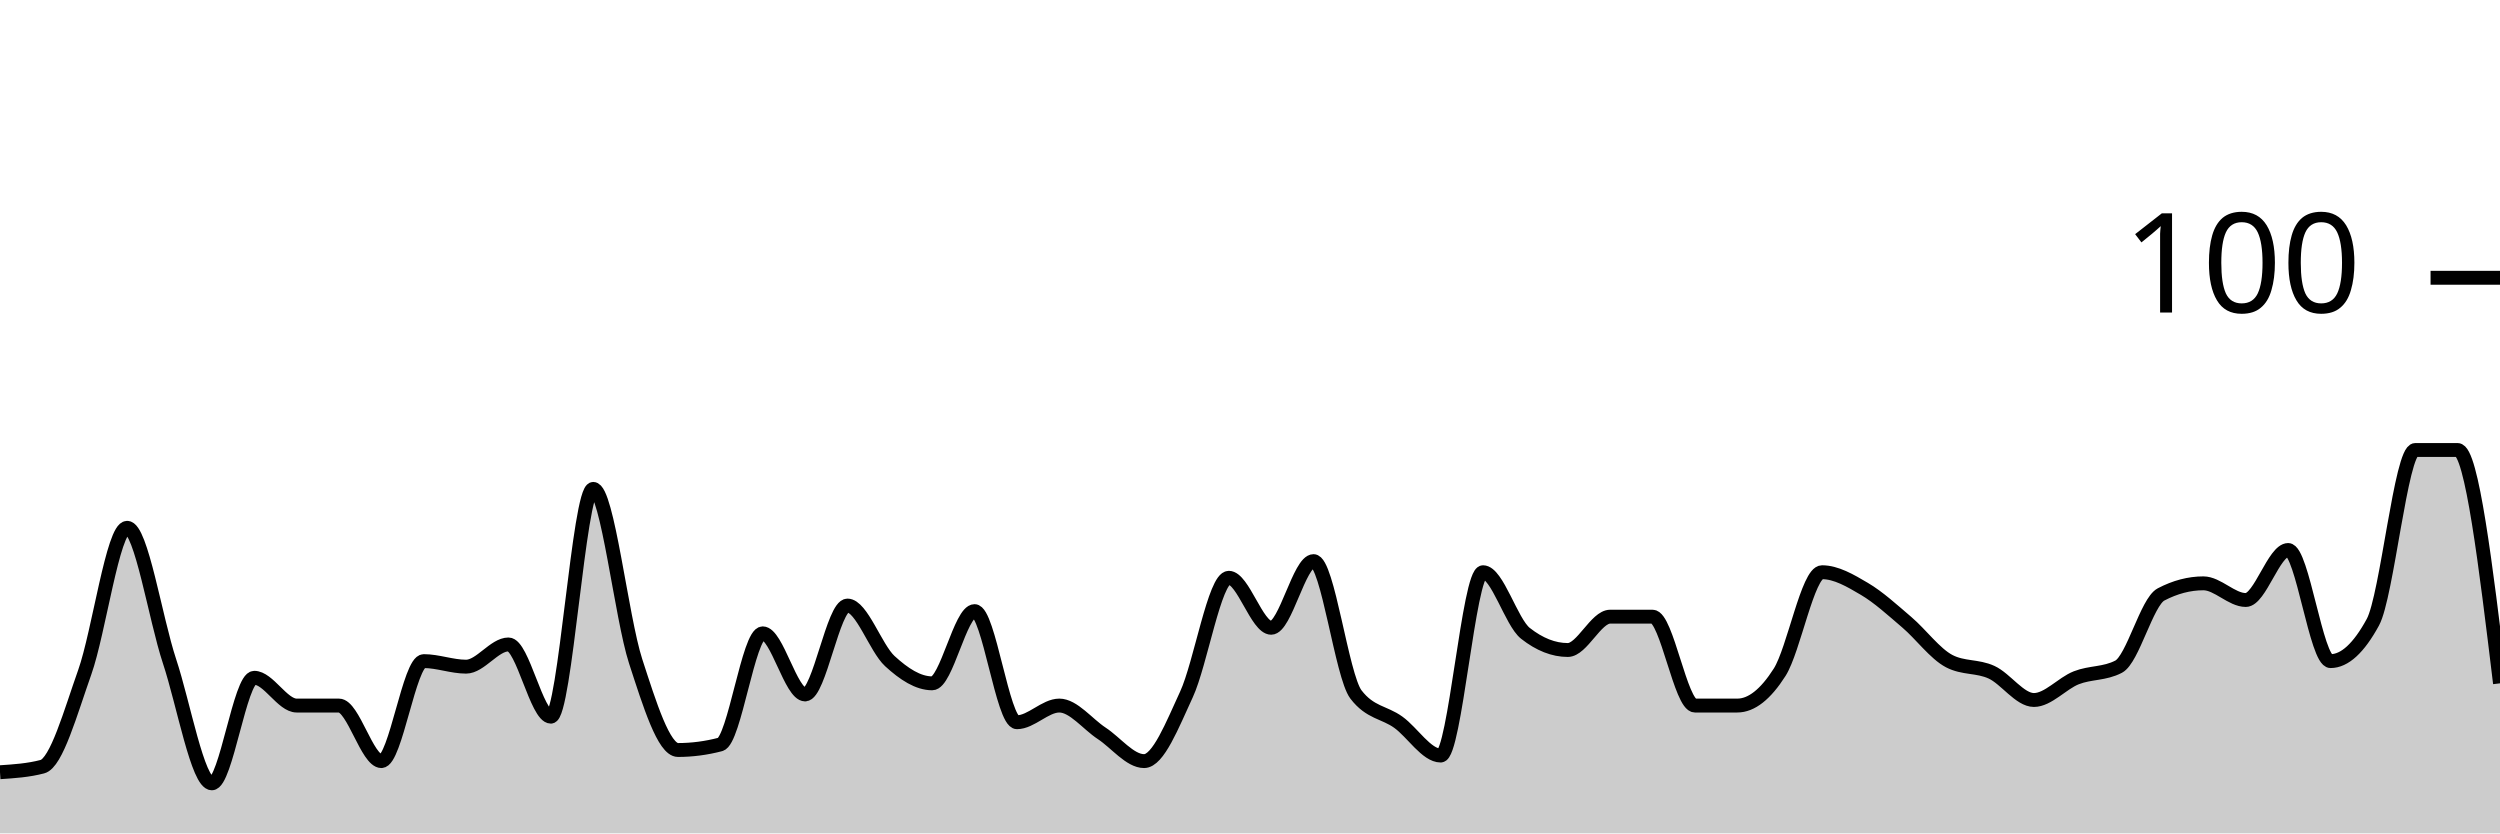
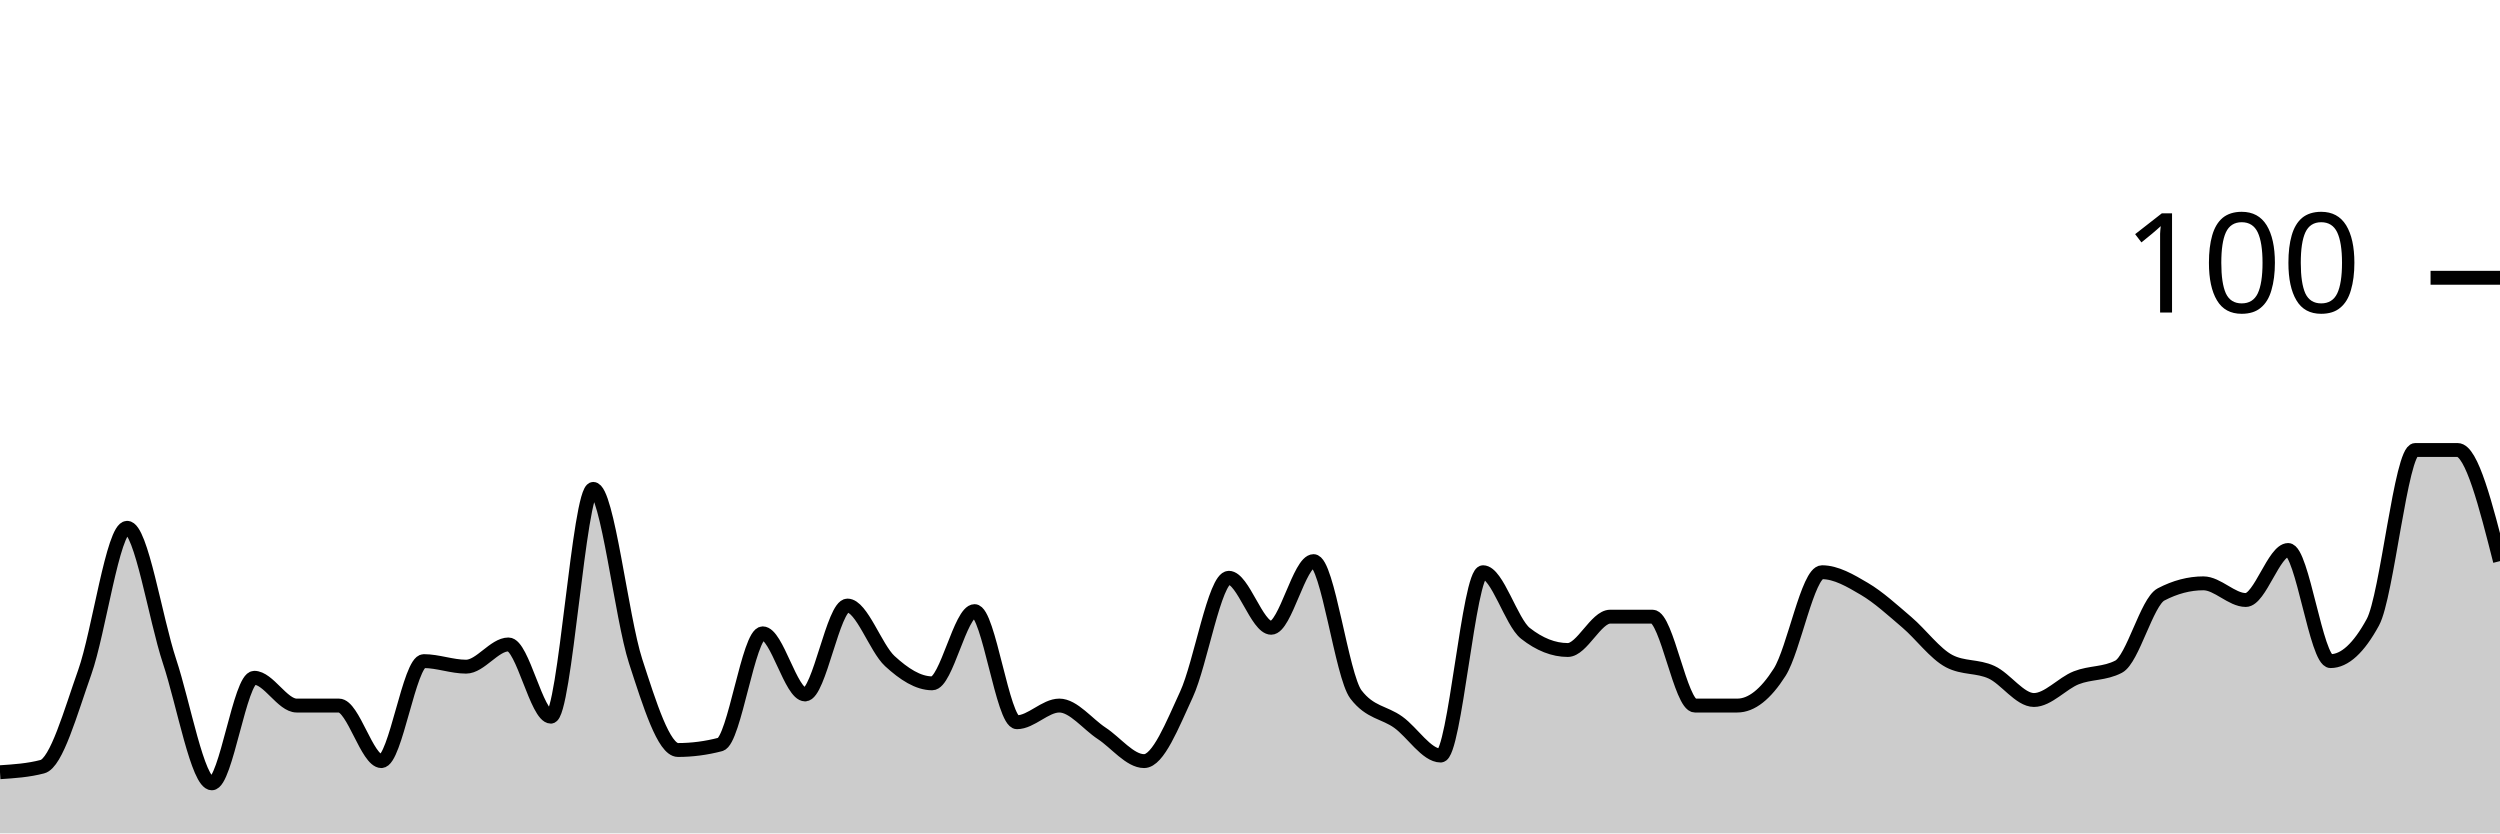
<svg xmlns="http://www.w3.org/2000/svg" viewBox="0 0 180 60">
  <g transform="translate(0,20)">
-     <path class="area" fill="rgba(0, 0, 0, 0.2)" d="M0,35.6C1.017,35.533,2.034,35.467,3.051,35.2C4.068,34.933,5.085,31.267,6.102,28.4C7.119,25.533,8.136,18,9.153,18C10.169,18,11.186,24.533,12.203,27.6C13.22,30.667,14.237,36.4,15.254,36.4C16.271,36.4,17.288,28.8,18.305,28.8C19.322,28.8,20.339,30.8,21.356,30.8C22.373,30.8,23.39,30.8,24.407,30.8C25.424,30.8,26.441,34.8,27.458,34.8C28.475,34.8,29.492,27.6,30.508,27.6C31.525,27.6,32.542,28,33.559,28C34.576,28,35.593,26.4,36.61,26.4C37.627,26.4,38.644,31.6,39.661,31.6C40.678,31.6,41.695,15.2,42.712,15.2C43.729,15.2,44.746,24.467,45.763,27.6C46.78,30.733,47.797,34,48.814,34C49.831,34,50.847,33.867,51.864,33.6C52.881,33.333,53.898,25.6,54.915,25.6C55.932,25.6,56.949,30,57.966,30C58.983,30,60,23.6,61.017,23.6C62.034,23.6,63.051,26.667,64.068,27.6C65.085,28.533,66.102,29.2,67.119,29.2C68.136,29.2,69.153,24,70.169,24C71.186,24,72.203,32,73.22,32C74.237,32,75.254,30.8,76.271,30.8C77.288,30.8,78.305,32.133,79.322,32.8C80.339,33.467,81.356,34.8,82.373,34.8C83.39,34.8,84.407,32.2,85.424,30C86.441,27.8,87.458,21.6,88.475,21.6C89.492,21.6,90.508,25.2,91.525,25.2C92.542,25.2,93.559,20.4,94.576,20.4C95.593,20.4,96.61,28.667,97.627,30C98.644,31.333,99.661,31.267,100.678,32C101.695,32.733,102.712,34.4,103.729,34.4C104.746,34.4,105.763,21.2,106.78,21.2C107.797,21.2,108.814,24.8,109.831,25.6C110.847,26.4,111.864,26.8,112.881,26.8C113.898,26.8,114.915,24.4,115.932,24.4C116.949,24.4,117.966,24.4,118.983,24.4C120,24.4,121.017,30.8,122.034,30.8C123.051,30.8,124.068,30.8,125.085,30.8C126.102,30.8,127.119,30,128.136,28.4C129.153,26.8,130.169,21.2,131.186,21.2C132.203,21.2,133.22,21.8,134.237,22.4C135.254,23,136.271,23.933,137.288,24.8C138.305,25.667,139.322,27.067,140.339,27.6C141.356,28.133,142.373,27.933,143.39,28.4C144.407,28.867,145.424,30.4,146.441,30.4C147.458,30.4,148.475,29.2,149.492,28.8C150.508,28.4,151.525,28.533,152.542,28C153.559,27.467,154.576,23.333,155.593,22.8C156.61,22.267,157.627,22,158.644,22C159.661,22,160.678,23.2,161.695,23.2C162.712,23.2,163.729,19.6,164.746,19.6C165.763,19.6,166.78,27.6,167.797,27.6C168.814,27.6,169.831,26.667,170.847,24.8C171.864,22.933,172.881,12.4,173.898,12.4C174.915,12.4,175.932,12.4,176.949,12.4C177.966,12.4,178.983,20.8,180,29.2L180,40C178.983,40,177.966,40,176.949,40C175.932,40,174.915,40,173.898,40C172.881,40,171.864,40,170.847,40C169.831,40,168.814,40,167.797,40C166.78,40,165.763,40,164.746,40C163.729,40,162.712,40,161.695,40C160.678,40,159.661,40,158.644,40C157.627,40,156.61,40,155.593,40C154.576,40,153.559,40,152.542,40C151.525,40,150.508,40,149.492,40C148.475,40,147.458,40,146.441,40C145.424,40,144.407,40,143.39,40C142.373,40,141.356,40,140.339,40C139.322,40,138.305,40,137.288,40C136.271,40,135.254,40,134.237,40C133.22,40,132.203,40,131.186,40C130.169,40,129.153,40,128.136,40C127.119,40,126.102,40,125.085,40C124.068,40,123.051,40,122.034,40C121.017,40,120,40,118.983,40C117.966,40,116.949,40,115.932,40C114.915,40,113.898,40,112.881,40C111.864,40,110.847,40,109.831,40C108.814,40,107.797,40,106.78,40C105.763,40,104.746,40,103.729,40C102.712,40,101.695,40,100.678,40C99.661,40,98.644,40,97.627,40C96.61,40,95.593,40,94.576,40C93.559,40,92.542,40,91.525,40C90.508,40,89.492,40,88.475,40C87.458,40,86.441,40,85.424,40C84.407,40,83.39,40,82.373,40C81.356,40,80.339,40,79.322,40C78.305,40,77.288,40,76.271,40C75.254,40,74.237,40,73.22,40C72.203,40,71.186,40,70.169,40C69.153,40,68.136,40,67.119,40C66.102,40,65.085,40,64.068,40C63.051,40,62.034,40,61.017,40C60,40,58.983,40,57.966,40C56.949,40,55.932,40,54.915,40C53.898,40,52.881,40,51.864,40C50.847,40,49.831,40,48.814,40C47.797,40,46.78,40,45.763,40C44.746,40,43.729,40,42.712,40C41.695,40,40.678,40,39.661,40C38.644,40,37.627,40,36.61,40C35.593,40,34.576,40,33.559,40C32.542,40,31.525,40,30.508,40C29.492,40,28.475,40,27.458,40C26.441,40,25.424,40,24.407,40C23.39,40,22.373,40,21.356,40C20.339,40,19.322,40,18.305,40C17.288,40,16.271,40,15.254,40C14.237,40,13.22,40,12.203,40C11.186,40,10.169,40,9.153,40C8.136,40,7.119,40,6.102,40C5.085,40,4.068,40,3.051,40C2.034,40,1.017,40,0,40Z" />
-     <path class="line" stroke="black" fill="none" d="M0,35.6C1.017,35.533,2.034,35.467,3.051,35.2C4.068,34.933,5.085,31.267,6.102,28.4C7.119,25.533,8.136,18,9.153,18C10.169,18,11.186,24.533,12.203,27.6C13.22,30.667,14.237,36.4,15.254,36.4C16.271,36.4,17.288,28.8,18.305,28.8C19.322,28.8,20.339,30.8,21.356,30.8C22.373,30.8,23.39,30.8,24.407,30.8C25.424,30.8,26.441,34.8,27.458,34.8C28.475,34.8,29.492,27.6,30.508,27.6C31.525,27.6,32.542,28,33.559,28C34.576,28,35.593,26.4,36.61,26.4C37.627,26.4,38.644,31.6,39.661,31.6C40.678,31.6,41.695,15.2,42.712,15.2C43.729,15.2,44.746,24.467,45.763,27.6C46.78,30.733,47.797,34,48.814,34C49.831,34,50.847,33.867,51.864,33.6C52.881,33.333,53.898,25.6,54.915,25.6C55.932,25.6,56.949,30,57.966,30C58.983,30,60,23.6,61.017,23.6C62.034,23.6,63.051,26.667,64.068,27.6C65.085,28.533,66.102,29.2,67.119,29.2C68.136,29.2,69.153,24,70.169,24C71.186,24,72.203,32,73.22,32C74.237,32,75.254,30.8,76.271,30.8C77.288,30.8,78.305,32.133,79.322,32.8C80.339,33.467,81.356,34.8,82.373,34.8C83.39,34.8,84.407,32.2,85.424,30C86.441,27.8,87.458,21.6,88.475,21.6C89.492,21.6,90.508,25.2,91.525,25.2C92.542,25.2,93.559,20.4,94.576,20.4C95.593,20.4,96.61,28.667,97.627,30C98.644,31.333,99.661,31.267,100.678,32C101.695,32.733,102.712,34.4,103.729,34.4C104.746,34.4,105.763,21.2,106.78,21.2C107.797,21.2,108.814,24.8,109.831,25.6C110.847,26.4,111.864,26.8,112.881,26.8C113.898,26.8,114.915,24.4,115.932,24.4C116.949,24.4,117.966,24.4,118.983,24.4C120,24.4,121.017,30.8,122.034,30.8C123.051,30.8,124.068,30.8,125.085,30.8C126.102,30.8,127.119,30,128.136,28.4C129.153,26.8,130.169,21.2,131.186,21.2C132.203,21.2,133.22,21.8,134.237,22.4C135.254,23,136.271,23.933,137.288,24.8C138.305,25.667,139.322,27.067,140.339,27.6C141.356,28.133,142.373,27.933,143.39,28.4C144.407,28.867,145.424,30.4,146.441,30.4C147.458,30.4,148.475,29.2,149.492,28.8C150.508,28.4,151.525,28.533,152.542,28C153.559,27.467,154.576,23.333,155.593,22.8C156.61,22.267,157.627,22,158.644,22C159.661,22,160.678,23.2,161.695,23.2C162.712,23.2,163.729,19.6,164.746,19.6C165.763,19.6,166.78,27.6,167.797,27.6C168.814,27.6,169.831,26.667,170.847,24.8C171.864,22.933,172.881,12.4,173.898,12.4C174.915,12.4,175.932,12.4,176.949,12.4C177.966,12.4,178.983,20.8,180,29.2" />
+     <path class="area" fill="rgba(0, 0, 0, 0.2)" d="M0,35.6C1.017,35.533,2.034,35.467,3.051,35.2C4.068,34.933,5.085,31.267,6.102,28.4C7.119,25.533,8.136,18,9.153,18C10.169,18,11.186,24.533,12.203,27.6C13.22,30.667,14.237,36.4,15.254,36.4C16.271,36.4,17.288,28.8,18.305,28.8C19.322,28.8,20.339,30.8,21.356,30.8C22.373,30.8,23.39,30.8,24.407,30.8C25.424,30.8,26.441,34.8,27.458,34.8C28.475,34.8,29.492,27.6,30.508,27.6C31.525,27.6,32.542,28,33.559,28C34.576,28,35.593,26.4,36.61,26.4C37.627,26.4,38.644,31.6,39.661,31.6C40.678,31.6,41.695,15.2,42.712,15.2C43.729,15.2,44.746,24.467,45.763,27.6C46.78,30.733,47.797,34,48.814,34C49.831,34,50.847,33.867,51.864,33.6C52.881,33.333,53.898,25.6,54.915,25.6C55.932,25.6,56.949,30,57.966,30C58.983,30,60,23.6,61.017,23.6C62.034,23.6,63.051,26.667,64.068,27.6C65.085,28.533,66.102,29.2,67.119,29.2C68.136,29.2,69.153,24,70.169,24C71.186,24,72.203,32,73.22,32C74.237,32,75.254,30.8,76.271,30.8C77.288,30.8,78.305,32.133,79.322,32.8C80.339,33.467,81.356,34.8,82.373,34.8C83.39,34.8,84.407,32.2,85.424,30C86.441,27.8,87.458,21.6,88.475,21.6C89.492,21.6,90.508,25.2,91.525,25.2C92.542,25.2,93.559,20.4,94.576,20.4C95.593,20.4,96.61,28.667,97.627,30C98.644,31.333,99.661,31.267,100.678,32C101.695,32.733,102.712,34.4,103.729,34.4C104.746,34.4,105.763,21.2,106.78,21.2C107.797,21.2,108.814,24.8,109.831,25.6C110.847,26.4,111.864,26.8,112.881,26.8C113.898,26.8,114.915,24.4,115.932,24.4C116.949,24.4,117.966,24.4,118.983,24.4C120,24.4,121.017,30.8,122.034,30.8C123.051,30.8,124.068,30.8,125.085,30.8C126.102,30.8,127.119,30,128.136,28.4C129.153,26.8,130.169,21.2,131.186,21.2C132.203,21.2,133.22,21.8,134.237,22.4C135.254,23,136.271,23.933,137.288,24.8C138.305,25.667,139.322,27.067,140.339,27.6C141.356,28.133,142.373,27.933,143.39,28.4C144.407,28.867,145.424,30.4,146.441,30.4C147.458,30.4,148.475,29.2,149.492,28.8C150.508,28.4,151.525,28.533,152.542,28C153.559,27.467,154.576,23.333,155.593,22.8C156.61,22.267,157.627,22,158.644,22C159.661,22,160.678,23.2,161.695,23.2C162.712,23.2,163.729,19.6,164.746,19.6C165.763,19.6,166.78,27.6,167.797,27.6C168.814,27.6,169.831,26.667,170.847,24.8C171.864,22.933,172.881,12.4,173.898,12.4C174.915,12.4,175.932,12.4,176.949,12.4C177.966,12.4,178.983,16.4,180,20.4L180,40C178.983,40,177.966,40,176.949,40C175.932,40,174.915,40,173.898,40C172.881,40,171.864,40,170.847,40C169.831,40,168.814,40,167.797,40C166.78,40,165.763,40,164.746,40C163.729,40,162.712,40,161.695,40C160.678,40,159.661,40,158.644,40C157.627,40,156.61,40,155.593,40C154.576,40,153.559,40,152.542,40C151.525,40,150.508,40,149.492,40C148.475,40,147.458,40,146.441,40C145.424,40,144.407,40,143.39,40C142.373,40,141.356,40,140.339,40C139.322,40,138.305,40,137.288,40C136.271,40,135.254,40,134.237,40C133.22,40,132.203,40,131.186,40C130.169,40,129.153,40,128.136,40C127.119,40,126.102,40,125.085,40C124.068,40,123.051,40,122.034,40C121.017,40,120,40,118.983,40C117.966,40,116.949,40,115.932,40C114.915,40,113.898,40,112.881,40C111.864,40,110.847,40,109.831,40C108.814,40,107.797,40,106.78,40C105.763,40,104.746,40,103.729,40C102.712,40,101.695,40,100.678,40C99.661,40,98.644,40,97.627,40C96.61,40,95.593,40,94.576,40C93.559,40,92.542,40,91.525,40C90.508,40,89.492,40,88.475,40C87.458,40,86.441,40,85.424,40C84.407,40,83.39,40,82.373,40C81.356,40,80.339,40,79.322,40C78.305,40,77.288,40,76.271,40C75.254,40,74.237,40,73.22,40C72.203,40,71.186,40,70.169,40C69.153,40,68.136,40,67.119,40C66.102,40,65.085,40,64.068,40C63.051,40,62.034,40,61.017,40C60,40,58.983,40,57.966,40C56.949,40,55.932,40,54.915,40C53.898,40,52.881,40,51.864,40C50.847,40,49.831,40,48.814,40C47.797,40,46.78,40,45.763,40C44.746,40,43.729,40,42.712,40C41.695,40,40.678,40,39.661,40C38.644,40,37.627,40,36.61,40C35.593,40,34.576,40,33.559,40C32.542,40,31.525,40,30.508,40C29.492,40,28.475,40,27.458,40C26.441,40,25.424,40,24.407,40C23.39,40,22.373,40,21.356,40C20.339,40,19.322,40,18.305,40C17.288,40,16.271,40,15.254,40C14.237,40,13.22,40,12.203,40C11.186,40,10.169,40,9.153,40C8.136,40,7.119,40,6.102,40C5.085,40,4.068,40,3.051,40C2.034,40,1.017,40,0,40Z" />
+     <path class="line" stroke="black" fill="none" d="M0,35.6C1.017,35.533,2.034,35.467,3.051,35.2C4.068,34.933,5.085,31.267,6.102,28.4C7.119,25.533,8.136,18,9.153,18C10.169,18,11.186,24.533,12.203,27.6C13.22,30.667,14.237,36.4,15.254,36.4C16.271,36.4,17.288,28.8,18.305,28.8C19.322,28.8,20.339,30.8,21.356,30.8C22.373,30.8,23.39,30.8,24.407,30.8C25.424,30.8,26.441,34.8,27.458,34.8C28.475,34.8,29.492,27.6,30.508,27.6C31.525,27.6,32.542,28,33.559,28C34.576,28,35.593,26.4,36.61,26.4C37.627,26.4,38.644,31.6,39.661,31.6C40.678,31.6,41.695,15.2,42.712,15.2C43.729,15.2,44.746,24.467,45.763,27.6C46.78,30.733,47.797,34,48.814,34C49.831,34,50.847,33.867,51.864,33.6C52.881,33.333,53.898,25.6,54.915,25.6C55.932,25.6,56.949,30,57.966,30C58.983,30,60,23.6,61.017,23.6C62.034,23.6,63.051,26.667,64.068,27.6C65.085,28.533,66.102,29.2,67.119,29.2C68.136,29.2,69.153,24,70.169,24C71.186,24,72.203,32,73.22,32C74.237,32,75.254,30.8,76.271,30.8C77.288,30.8,78.305,32.133,79.322,32.8C80.339,33.467,81.356,34.8,82.373,34.8C83.39,34.8,84.407,32.2,85.424,30C86.441,27.8,87.458,21.6,88.475,21.6C89.492,21.6,90.508,25.2,91.525,25.2C92.542,25.2,93.559,20.4,94.576,20.4C95.593,20.4,96.61,28.667,97.627,30C98.644,31.333,99.661,31.267,100.678,32C101.695,32.733,102.712,34.4,103.729,34.4C104.746,34.4,105.763,21.2,106.78,21.2C107.797,21.2,108.814,24.8,109.831,25.6C110.847,26.4,111.864,26.8,112.881,26.8C113.898,26.8,114.915,24.4,115.932,24.4C116.949,24.4,117.966,24.4,118.983,24.4C120,24.4,121.017,30.8,122.034,30.8C123.051,30.8,124.068,30.8,125.085,30.8C126.102,30.8,127.119,30,128.136,28.4C129.153,26.8,130.169,21.2,131.186,21.2C132.203,21.2,133.22,21.8,134.237,22.4C135.254,23,136.271,23.933,137.288,24.8C138.305,25.667,139.322,27.067,140.339,27.6C141.356,28.133,142.373,27.933,143.39,28.4C144.407,28.867,145.424,30.4,146.441,30.4C147.458,30.4,148.475,29.2,149.492,28.8C150.508,28.4,151.525,28.533,152.542,28C153.559,27.467,154.576,23.333,155.593,22.8C156.61,22.267,157.627,22,158.644,22C159.661,22,160.678,23.2,161.695,23.2C162.712,23.2,163.729,19.6,164.746,19.6C165.763,19.6,166.78,27.6,167.797,27.6C168.814,27.6,169.831,26.667,170.847,24.8C171.864,22.933,172.881,12.4,173.898,12.4C174.915,12.4,175.932,12.4,176.949,12.4C177.966,12.4,178.983,16.4,180,20.4" />
    <path class="axis-ceiling" stroke-width="1" stroke="black" fill="none" d="M175,0L180,0" />
    <text class="axis-ceiling-label" font-family="sans-serif" text-anchor="end" font-size="10px" x="170" y="2.5">100</text>
  </g>
</svg>
